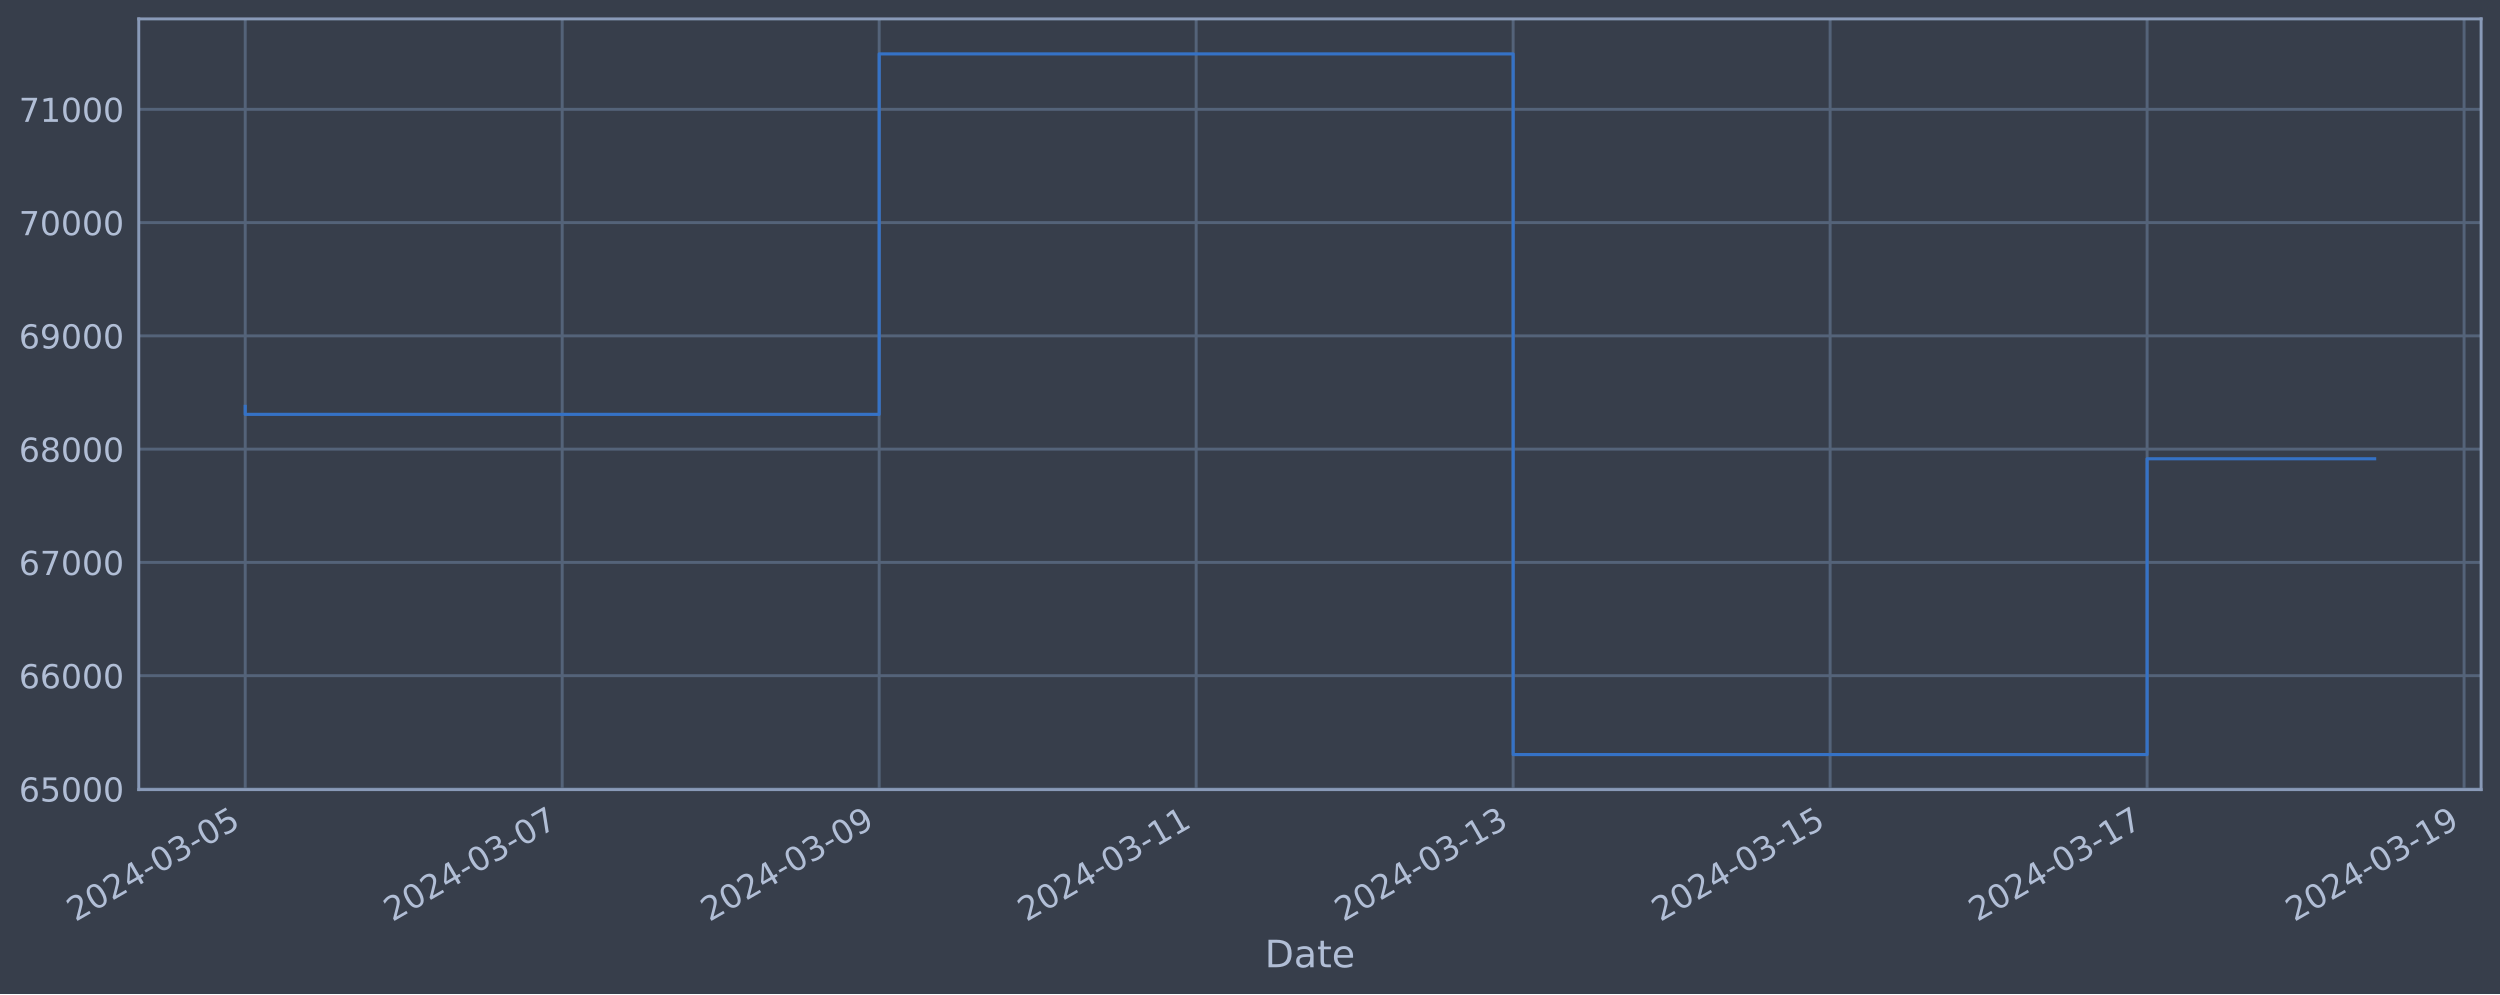
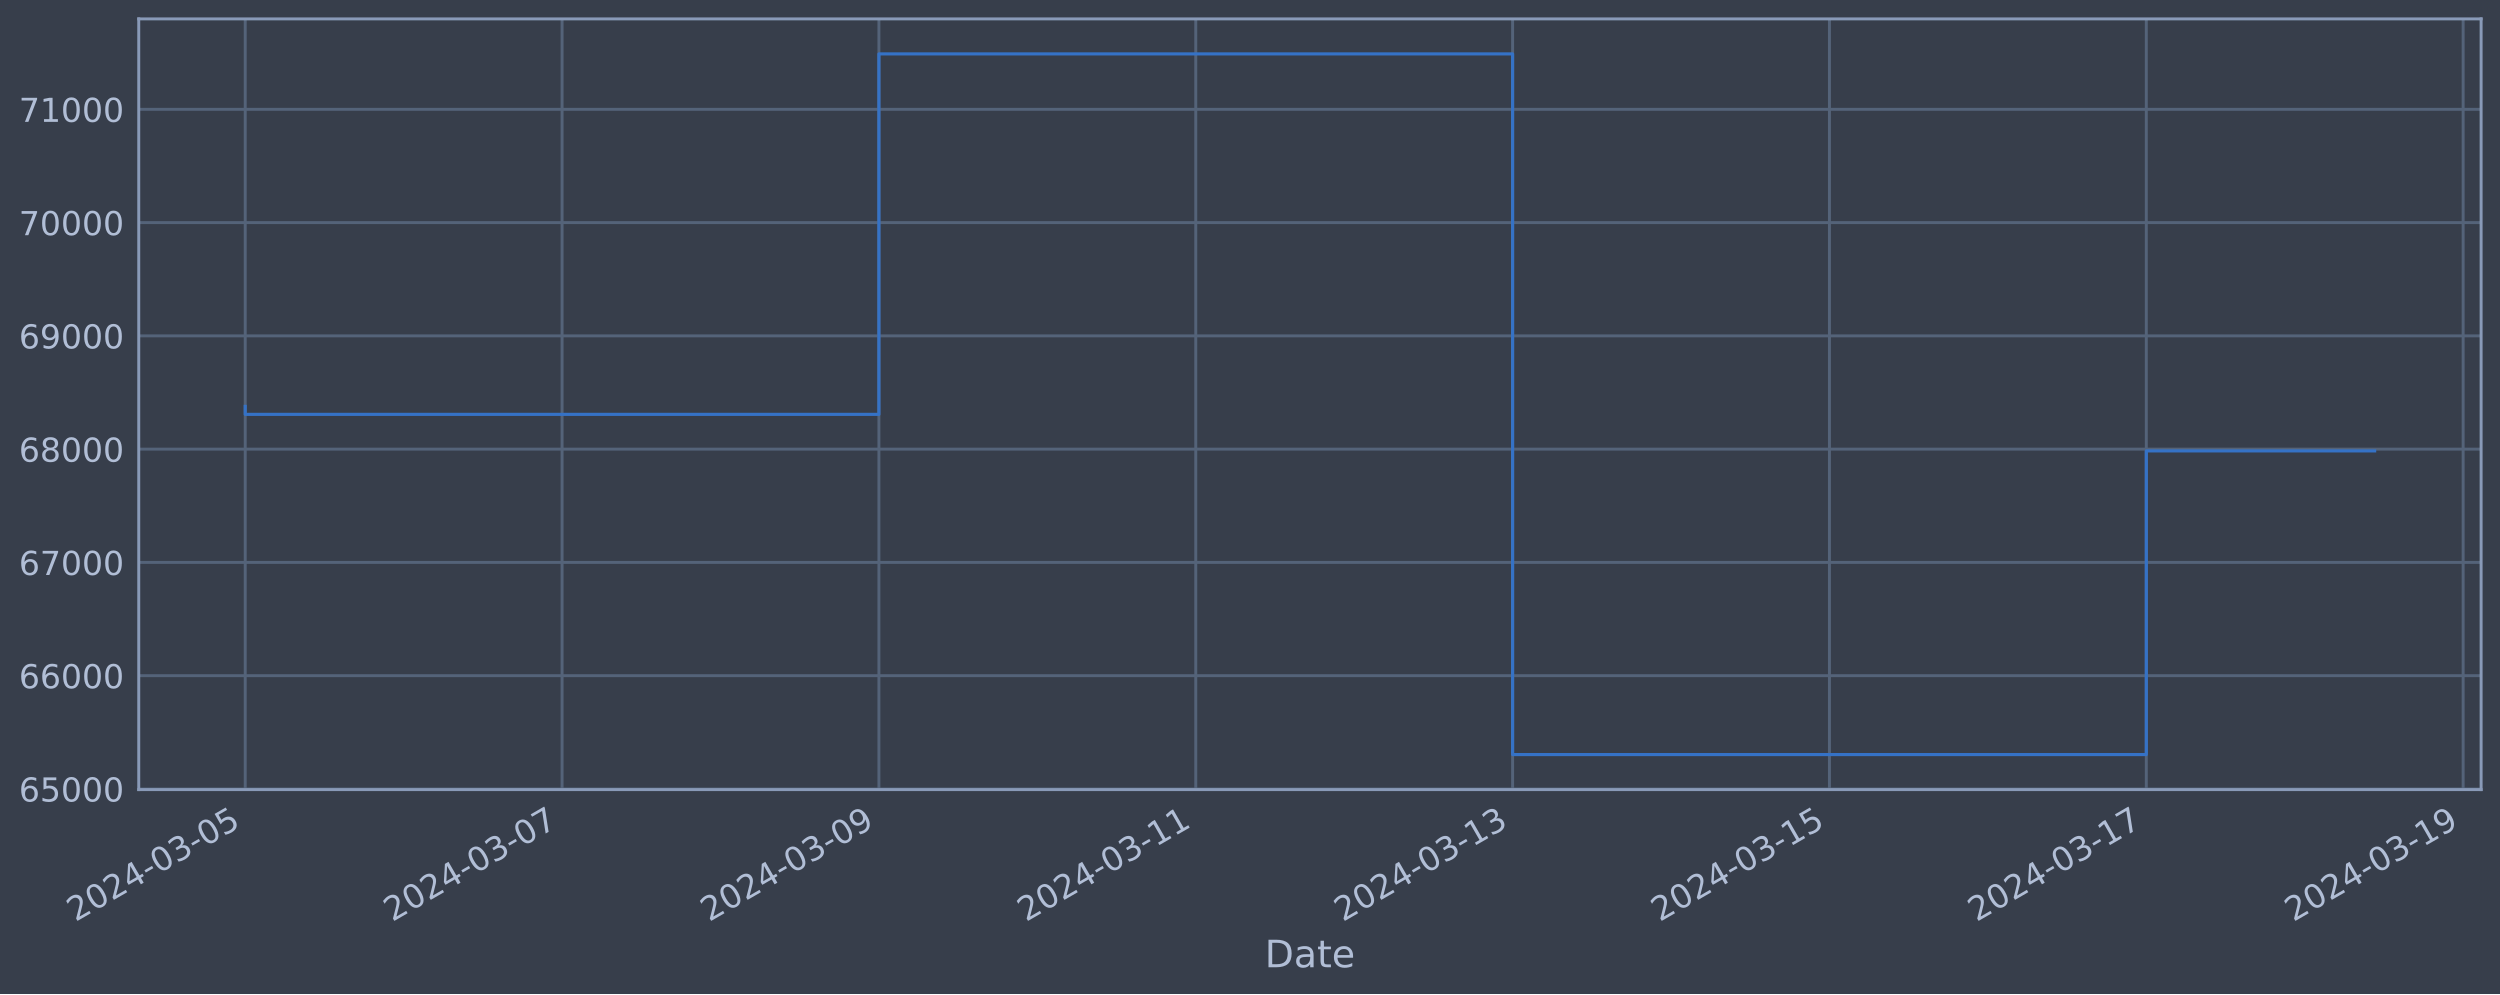
<svg xmlns="http://www.w3.org/2000/svg" xmlns:xlink="http://www.w3.org/1999/xlink" width="952.884pt" height="378.87pt" viewBox="0 0 952.884 378.87" version="1.1">
  <defs>
    <style type="text/css">*{stroke-linejoin: round; stroke-linecap: butt}</style>
  </defs>
  <g id="figure_1">
    <g id="patch_1">
      <path d="M 0 378.87  L 952.884 378.87  L 952.884 0  L 0 0  z " style="fill: #373e4b" />
    </g>
    <g id="axes_1">
      <g id="patch_2">
        <path d="M 52.884 300.96  L 945.684 300.96  L 945.684 7.2  L 52.884 7.2  z " style="fill: #373e4b" />
      </g>
      <g id="matplotlib.axis_1">
        <g id="xtick_1">
          <g id="line2d_1">
-             <path d="M 93.466 300.96  L 93.466 7.2  " clip-path="url(#pd9f108aff4)" style="fill: none; stroke: #546379; stroke-width: 1.12; stroke-linecap: square" />
+             <path d="M 93.466 300.96  L 93.466 7.2  " clip-path="url(#pc15a83ab73)" style="fill: none; stroke: #546379; stroke-width: 1.12; stroke-linecap: square" />
          </g>
          <g id="line2d_2" />
          <g id="text_1">
            <g style="fill: #b1bed6" transform="translate(28.74006 351.4642) rotate(-30) scale(0.126 -0.126)">
              <defs>
                <path id="DejaVuSans-32" d="M 1228 531  L 3431 531  L 3431 0  L 469 0  L 469 531  Q 828 903 1448 1529  Q 2069 2156 2228 2338  Q 2531 2678 2651 2914  Q 2772 3150 2772 3378  Q 2772 3750 2511 3984  Q 2250 4219 1831 4219  Q 1534 4219 1204 4116  Q 875 4013 500 3803  L 500 4441  Q 881 4594 1212 4672  Q 1544 4750 1819 4750  Q 2544 4750 2975 4387  Q 3406 4025 3406 3419  Q 3406 3131 3298 2873  Q 3191 2616 2906 2266  Q 2828 2175 2409 1742  Q 1991 1309 1228 531  z " transform="scale(0.015625)" />
                <path id="DejaVuSans-30" d="M 2034 4250  Q 1547 4250 1301 3770  Q 1056 3291 1056 2328  Q 1056 1369 1301 889  Q 1547 409 2034 409  Q 2525 409 2770 889  Q 3016 1369 3016 2328  Q 3016 3291 2770 3770  Q 2525 4250 2034 4250  z M 2034 4750  Q 2819 4750 3233 4129  Q 3647 3509 3647 2328  Q 3647 1150 3233 529  Q 2819 -91 2034 -91  Q 1250 -91 836 529  Q 422 1150 422 2328  Q 422 3509 836 4129  Q 1250 4750 2034 4750  z " transform="scale(0.015625)" />
                <path id="DejaVuSans-34" d="M 2419 4116  L 825 1625  L 2419 1625  L 2419 4116  z M 2253 4666  L 3047 4666  L 3047 1625  L 3713 1625  L 3713 1100  L 3047 1100  L 3047 0  L 2419 0  L 2419 1100  L 313 1100  L 313 1709  L 2253 4666  z " transform="scale(0.015625)" />
                <path id="DejaVuSans-2d" d="M 313 2009  L 1997 2009  L 1997 1497  L 313 1497  L 313 2009  z " transform="scale(0.015625)" />
                <path id="DejaVuSans-33" d="M 2597 2516  Q 3050 2419 3304 2112  Q 3559 1806 3559 1356  Q 3559 666 3084 287  Q 2609 -91 1734 -91  Q 1441 -91 1130 -33  Q 819 25 488 141  L 488 750  Q 750 597 1062 519  Q 1375 441 1716 441  Q 2309 441 2620 675  Q 2931 909 2931 1356  Q 2931 1769 2642 2001  Q 2353 2234 1838 2234  L 1294 2234  L 1294 2753  L 1863 2753  Q 2328 2753 2575 2939  Q 2822 3125 2822 3475  Q 2822 3834 2567 4026  Q 2313 4219 1838 4219  Q 1578 4219 1281 4162  Q 984 4106 628 3988  L 628 4550  Q 988 4650 1302 4700  Q 1616 4750 1894 4750  Q 2613 4750 3031 4423  Q 3450 4097 3450 3541  Q 3450 3153 3228 2886  Q 3006 2619 2597 2516  z " transform="scale(0.015625)" />
                <path id="DejaVuSans-35" d="M 691 4666  L 3169 4666  L 3169 4134  L 1269 4134  L 1269 2991  Q 1406 3038 1543 3061  Q 1681 3084 1819 3084  Q 2600 3084 3056 2656  Q 3513 2228 3513 1497  Q 3513 744 3044 326  Q 2575 -91 1722 -91  Q 1428 -91 1123 -41  Q 819 9 494 109  L 494 744  Q 775 591 1075 516  Q 1375 441 1709 441  Q 2250 441 2565 725  Q 2881 1009 2881 1497  Q 2881 1984 2565 2268  Q 2250 2553 1709 2553  Q 1456 2553 1204 2497  Q 953 2441 691 2322  L 691 4666  z " transform="scale(0.015625)" />
              </defs>
              <use xlink:href="#DejaVuSans-32" />
              <use xlink:href="#DejaVuSans-30" x="63.623" />
              <use xlink:href="#DejaVuSans-32" x="127.246" />
              <use xlink:href="#DejaVuSans-34" x="190.869" />
              <use xlink:href="#DejaVuSans-2d" x="254.492" />
              <use xlink:href="#DejaVuSans-30" x="290.576" />
              <use xlink:href="#DejaVuSans-33" x="354.199" />
              <use xlink:href="#DejaVuSans-2d" x="417.822" />
              <use xlink:href="#DejaVuSans-30" x="453.906" />
              <use xlink:href="#DejaVuSans-35" x="517.529" />
            </g>
          </g>
        </g>
        <g id="xtick_2">
          <g id="line2d_3">
-             <path d="M 214.284 300.96  L 214.284 7.2  " clip-path="url(#pd9f108aff4)" style="fill: none; stroke: #546379; stroke-width: 1.12; stroke-linecap: square" />
+             <path d="M 214.233 300.96  L 214.233 7.2  " clip-path="url(#pc15a83ab73)" style="fill: none; stroke: #546379; stroke-width: 1.12; stroke-linecap: square" />
          </g>
          <g id="line2d_4" />
          <g id="text_2">
-             <g style="fill: #b1bed6" transform="translate(149.5584 351.4642) rotate(-30) scale(0.126 -0.126)">
+             <g style="fill: #b1bed6" transform="translate(149.5071 351.4642) rotate(-30) scale(0.126 -0.126)">
              <defs>
                <path id="DejaVuSans-37" d="M 525 4666  L 3525 4666  L 3525 4397  L 1831 0  L 1172 0  L 2766 4134  L 525 4134  L 525 4666  z " transform="scale(0.015625)" />
              </defs>
              <use xlink:href="#DejaVuSans-32" />
              <use xlink:href="#DejaVuSans-30" x="63.623" />
              <use xlink:href="#DejaVuSans-32" x="127.246" />
              <use xlink:href="#DejaVuSans-34" x="190.869" />
              <use xlink:href="#DejaVuSans-2d" x="254.492" />
              <use xlink:href="#DejaVuSans-30" x="290.576" />
              <use xlink:href="#DejaVuSans-33" x="354.199" />
              <use xlink:href="#DejaVuSans-2d" x="417.822" />
              <use xlink:href="#DejaVuSans-30" x="453.906" />
              <use xlink:href="#DejaVuSans-37" x="517.529" />
            </g>
          </g>
        </g>
        <g id="xtick_3">
          <g id="line2d_5">
-             <path d="M 335.102 300.96  L 335.102 7.2  " clip-path="url(#pd9f108aff4)" style="fill: none; stroke: #546379; stroke-width: 1.12; stroke-linecap: square" />
+             <path d="M 335 300.96  L 335 7.2  " clip-path="url(#pc15a83ab73)" style="fill: none; stroke: #546379; stroke-width: 1.12; stroke-linecap: square" />
          </g>
          <g id="line2d_6" />
          <g id="text_3">
-             <g style="fill: #b1bed6" transform="translate(270.3767 351.4642) rotate(-30) scale(0.126 -0.126)">
+             <g style="fill: #b1bed6" transform="translate(270.2742 351.4642) rotate(-30) scale(0.126 -0.126)">
              <defs>
                <path id="DejaVuSans-39" d="M 703 97  L 703 672  Q 941 559 1184 500  Q 1428 441 1663 441  Q 2288 441 2617 861  Q 2947 1281 2994 2138  Q 2813 1869 2534 1725  Q 2256 1581 1919 1581  Q 1219 1581 811 2004  Q 403 2428 403 3163  Q 403 3881 828 4315  Q 1253 4750 1959 4750  Q 2769 4750 3195 4129  Q 3622 3509 3622 2328  Q 3622 1225 3098 567  Q 2575 -91 1691 -91  Q 1453 -91 1209 -44  Q 966 3 703 97  z M 1959 2075  Q 2384 2075 2632 2365  Q 2881 2656 2881 3163  Q 2881 3666 2632 3958  Q 2384 4250 1959 4250  Q 1534 4250 1286 3958  Q 1038 3666 1038 3163  Q 1038 2656 1286 2365  Q 1534 2075 1959 2075  z " transform="scale(0.015625)" />
              </defs>
              <use xlink:href="#DejaVuSans-32" />
              <use xlink:href="#DejaVuSans-30" x="63.623" />
              <use xlink:href="#DejaVuSans-32" x="127.246" />
              <use xlink:href="#DejaVuSans-34" x="190.869" />
              <use xlink:href="#DejaVuSans-2d" x="254.492" />
              <use xlink:href="#DejaVuSans-30" x="290.576" />
              <use xlink:href="#DejaVuSans-33" x="354.199" />
              <use xlink:href="#DejaVuSans-2d" x="417.822" />
              <use xlink:href="#DejaVuSans-30" x="453.906" />
              <use xlink:href="#DejaVuSans-39" x="517.529" />
            </g>
          </g>
        </g>
        <g id="xtick_4">
          <g id="line2d_7">
-             <path d="M 455.921 300.96  L 455.921 7.2  " clip-path="url(#pd9f108aff4)" style="fill: none; stroke: #546379; stroke-width: 1.12; stroke-linecap: square" />
+             <path d="M 455.767 300.96  L 455.767 7.2  " clip-path="url(#pc15a83ab73)" style="fill: none; stroke: #546379; stroke-width: 1.12; stroke-linecap: square" />
          </g>
          <g id="line2d_8" />
          <g id="text_4">
-             <g style="fill: #b1bed6" transform="translate(391.1951 351.4642) rotate(-30) scale(0.126 -0.126)">
+             <g style="fill: #b1bed6" transform="translate(391.0412 351.4642) rotate(-30) scale(0.126 -0.126)">
              <defs>
                <path id="DejaVuSans-31" d="M 794 531  L 1825 531  L 1825 4091  L 703 3866  L 703 4441  L 1819 4666  L 2450 4666  L 2450 531  L 3481 531  L 3481 0  L 794 0  L 794 531  z " transform="scale(0.015625)" />
              </defs>
              <use xlink:href="#DejaVuSans-32" />
              <use xlink:href="#DejaVuSans-30" x="63.623" />
              <use xlink:href="#DejaVuSans-32" x="127.246" />
              <use xlink:href="#DejaVuSans-34" x="190.869" />
              <use xlink:href="#DejaVuSans-2d" x="254.492" />
              <use xlink:href="#DejaVuSans-30" x="290.576" />
              <use xlink:href="#DejaVuSans-33" x="354.199" />
              <use xlink:href="#DejaVuSans-2d" x="417.822" />
              <use xlink:href="#DejaVuSans-31" x="453.906" />
              <use xlink:href="#DejaVuSans-31" x="517.529" />
            </g>
          </g>
        </g>
        <g id="xtick_5">
          <g id="line2d_9">
-             <path d="M 576.739 300.96  L 576.739 7.2  " clip-path="url(#pd9f108aff4)" style="fill: none; stroke: #546379; stroke-width: 1.12; stroke-linecap: square" />
+             <path d="M 576.534 300.96  L 576.534 7.2  " clip-path="url(#pc15a83ab73)" style="fill: none; stroke: #546379; stroke-width: 1.12; stroke-linecap: square" />
          </g>
          <g id="line2d_10" />
          <g id="text_5">
-             <g style="fill: #b1bed6" transform="translate(512.0134 351.4642) rotate(-30) scale(0.126 -0.126)">
+             <g style="fill: #b1bed6" transform="translate(511.8083 351.4642) rotate(-30) scale(0.126 -0.126)">
              <use xlink:href="#DejaVuSans-32" />
              <use xlink:href="#DejaVuSans-30" x="63.623" />
              <use xlink:href="#DejaVuSans-32" x="127.246" />
              <use xlink:href="#DejaVuSans-34" x="190.869" />
              <use xlink:href="#DejaVuSans-2d" x="254.492" />
              <use xlink:href="#DejaVuSans-30" x="290.576" />
              <use xlink:href="#DejaVuSans-33" x="354.199" />
              <use xlink:href="#DejaVuSans-2d" x="417.822" />
              <use xlink:href="#DejaVuSans-31" x="453.906" />
              <use xlink:href="#DejaVuSans-33" x="517.529" />
            </g>
          </g>
        </g>
        <g id="xtick_6">
          <g id="line2d_11">
-             <path d="M 697.557 300.96  L 697.557 7.2  " clip-path="url(#pd9f108aff4)" style="fill: none; stroke: #546379; stroke-width: 1.12; stroke-linecap: square" />
+             <path d="M 697.301 300.96  L 697.301 7.2  " clip-path="url(#pc15a83ab73)" style="fill: none; stroke: #546379; stroke-width: 1.12; stroke-linecap: square" />
          </g>
          <g id="line2d_12" />
          <g id="text_6">
-             <g style="fill: #b1bed6" transform="translate(632.8318 351.4642) rotate(-30) scale(0.126 -0.126)">
+             <g style="fill: #b1bed6" transform="translate(632.5753 351.4642) rotate(-30) scale(0.126 -0.126)">
              <use xlink:href="#DejaVuSans-32" />
              <use xlink:href="#DejaVuSans-30" x="63.623" />
              <use xlink:href="#DejaVuSans-32" x="127.246" />
              <use xlink:href="#DejaVuSans-34" x="190.869" />
              <use xlink:href="#DejaVuSans-2d" x="254.492" />
              <use xlink:href="#DejaVuSans-30" x="290.576" />
              <use xlink:href="#DejaVuSans-33" x="354.199" />
              <use xlink:href="#DejaVuSans-2d" x="417.822" />
              <use xlink:href="#DejaVuSans-31" x="453.906" />
              <use xlink:href="#DejaVuSans-35" x="517.529" />
            </g>
          </g>
        </g>
        <g id="xtick_7">
          <g id="line2d_13">
-             <path d="M 818.376 300.96  L 818.376 7.2  " clip-path="url(#pd9f108aff4)" style="fill: none; stroke: #546379; stroke-width: 1.12; stroke-linecap: square" />
+             <path d="M 818.068 300.96  L 818.068 7.2  " clip-path="url(#pc15a83ab73)" style="fill: none; stroke: #546379; stroke-width: 1.12; stroke-linecap: square" />
          </g>
          <g id="line2d_14" />
          <g id="text_7">
-             <g style="fill: #b1bed6" transform="translate(753.6501 351.4642) rotate(-30) scale(0.126 -0.126)">
+             <g style="fill: #b1bed6" transform="translate(753.3424 351.4642) rotate(-30) scale(0.126 -0.126)">
              <use xlink:href="#DejaVuSans-32" />
              <use xlink:href="#DejaVuSans-30" x="63.623" />
              <use xlink:href="#DejaVuSans-32" x="127.246" />
              <use xlink:href="#DejaVuSans-34" x="190.869" />
              <use xlink:href="#DejaVuSans-2d" x="254.492" />
              <use xlink:href="#DejaVuSans-30" x="290.576" />
              <use xlink:href="#DejaVuSans-33" x="354.199" />
              <use xlink:href="#DejaVuSans-2d" x="417.822" />
              <use xlink:href="#DejaVuSans-31" x="453.906" />
              <use xlink:href="#DejaVuSans-37" x="517.529" />
            </g>
          </g>
        </g>
        <g id="xtick_8">
          <g id="line2d_15">
-             <path d="M 939.194 300.96  L 939.194 7.2  " clip-path="url(#pd9f108aff4)" style="fill: none; stroke: #546379; stroke-width: 1.12; stroke-linecap: square" />
+             <path d="M 938.835 300.96  L 938.835 7.2  " clip-path="url(#pc15a83ab73)" style="fill: none; stroke: #546379; stroke-width: 1.12; stroke-linecap: square" />
          </g>
          <g id="line2d_16" />
          <g id="text_8">
-             <g style="fill: #b1bed6" transform="translate(874.4685 351.4642) rotate(-30) scale(0.126 -0.126)">
+             <g style="fill: #b1bed6" transform="translate(874.1094 351.4642) rotate(-30) scale(0.126 -0.126)">
              <use xlink:href="#DejaVuSans-32" />
              <use xlink:href="#DejaVuSans-30" x="63.623" />
              <use xlink:href="#DejaVuSans-32" x="127.246" />
              <use xlink:href="#DejaVuSans-34" x="190.869" />
              <use xlink:href="#DejaVuSans-2d" x="254.492" />
              <use xlink:href="#DejaVuSans-30" x="290.576" />
              <use xlink:href="#DejaVuSans-33" x="354.199" />
              <use xlink:href="#DejaVuSans-2d" x="417.822" />
              <use xlink:href="#DejaVuSans-31" x="453.906" />
              <use xlink:href="#DejaVuSans-39" x="517.529" />
            </g>
          </g>
        </g>
        <g id="text_9">
          <g style="fill: #b1bed6" transform="translate(482.0746 368.6753) scale(0.144 -0.144)">
            <defs>
              <path id="DejaVuSans-44" d="M 1259 4147  L 1259 519  L 2022 519  Q 2988 519 3436 956  Q 3884 1394 3884 2338  Q 3884 3275 3436 3711  Q 2988 4147 2022 4147  L 1259 4147  z M 628 4666  L 1925 4666  Q 3281 4666 3915 4102  Q 4550 3538 4550 2338  Q 4550 1131 3912 565  Q 3275 0 1925 0  L 628 0  L 628 4666  z " transform="scale(0.015625)" />
              <path id="DejaVuSans-61" d="M 2194 1759  Q 1497 1759 1228 1600  Q 959 1441 959 1056  Q 959 750 1161 570  Q 1363 391 1709 391  Q 2188 391 2477 730  Q 2766 1069 2766 1631  L 2766 1759  L 2194 1759  z M 3341 1997  L 3341 0  L 2766 0  L 2766 531  Q 2569 213 2275 61  Q 1981 -91 1556 -91  Q 1019 -91 701 211  Q 384 513 384 1019  Q 384 1609 779 1909  Q 1175 2209 1959 2209  L 2766 2209  L 2766 2266  Q 2766 2663 2505 2880  Q 2244 3097 1772 3097  Q 1472 3097 1187 3025  Q 903 2953 641 2809  L 641 3341  Q 956 3463 1253 3523  Q 1550 3584 1831 3584  Q 2591 3584 2966 3190  Q 3341 2797 3341 1997  z " transform="scale(0.015625)" />
              <path id="DejaVuSans-74" d="M 1172 4494  L 1172 3500  L 2356 3500  L 2356 3053  L 1172 3053  L 1172 1153  Q 1172 725 1289 603  Q 1406 481 1766 481  L 2356 481  L 2356 0  L 1766 0  Q 1100 0 847 248  Q 594 497 594 1153  L 594 3053  L 172 3053  L 172 3500  L 594 3500  L 594 4494  L 1172 4494  z " transform="scale(0.015625)" />
              <path id="DejaVuSans-65" d="M 3597 1894  L 3597 1613  L 953 1613  Q 991 1019 1311 708  Q 1631 397 2203 397  Q 2534 397 2845 478  Q 3156 559 3463 722  L 3463 178  Q 3153 47 2828 -22  Q 2503 -91 2169 -91  Q 1331 -91 842 396  Q 353 884 353 1716  Q 353 2575 817 3079  Q 1281 3584 2069 3584  Q 2775 3584 3186 3129  Q 3597 2675 3597 1894  z M 3022 2063  Q 3016 2534 2758 2815  Q 2500 3097 2075 3097  Q 1594 3097 1305 2825  Q 1016 2553 972 2059  L 3022 2063  z " transform="scale(0.015625)" />
            </defs>
            <use xlink:href="#DejaVuSans-44" />
            <use xlink:href="#DejaVuSans-61" x="77.002" />
            <use xlink:href="#DejaVuSans-74" x="138.281" />
            <use xlink:href="#DejaVuSans-65" x="177.49" />
          </g>
        </g>
      </g>
      <g id="matplotlib.axis_2">
        <g id="ytick_1">
          <g id="line2d_17">
-             <path d="M 52.884 300.718  L 945.684 300.718  " clip-path="url(#pd9f108aff4)" style="fill: none; stroke: #546379; stroke-width: 1.12; stroke-linecap: square" />
+             <path d="M 52.884 300.718  L 945.684 300.718  " clip-path="url(#pc15a83ab73)" style="fill: none; stroke: #546379; stroke-width: 1.12; stroke-linecap: square" />
          </g>
          <g id="line2d_18" />
          <g id="text_10">
            <g style="fill: #b1bed6" transform="translate(7.2 305.5049) scale(0.126 -0.126)">
              <defs>
                <path id="DejaVuSans-36" d="M 2113 2584  Q 1688 2584 1439 2293  Q 1191 2003 1191 1497  Q 1191 994 1439 701  Q 1688 409 2113 409  Q 2538 409 2786 701  Q 3034 994 3034 1497  Q 3034 2003 2786 2293  Q 2538 2584 2113 2584  z M 3366 4563  L 3366 3988  Q 3128 4100 2886 4159  Q 2644 4219 2406 4219  Q 1781 4219 1451 3797  Q 1122 3375 1075 2522  Q 1259 2794 1537 2939  Q 1816 3084 2150 3084  Q 2853 3084 3261 2657  Q 3669 2231 3669 1497  Q 3669 778 3244 343  Q 2819 -91 2113 -91  Q 1303 -91 875 529  Q 447 1150 447 2328  Q 447 3434 972 4092  Q 1497 4750 2381 4750  Q 2619 4750 2861 4703  Q 3103 4656 3366 4563  z " transform="scale(0.015625)" />
              </defs>
              <use xlink:href="#DejaVuSans-36" />
              <use xlink:href="#DejaVuSans-35" x="63.623" />
              <use xlink:href="#DejaVuSans-30" x="127.246" />
              <use xlink:href="#DejaVuSans-30" x="190.869" />
              <use xlink:href="#DejaVuSans-30" x="254.492" />
            </g>
          </g>
        </g>
        <g id="ytick_2">
          <g id="line2d_19">
-             <path d="M 52.884 257.544  L 945.684 257.544  " clip-path="url(#pd9f108aff4)" style="fill: none; stroke: #546379; stroke-width: 1.12; stroke-linecap: square" />
+             <path d="M 52.884 257.544  L 945.684 257.544  " clip-path="url(#pc15a83ab73)" style="fill: none; stroke: #546379; stroke-width: 1.12; stroke-linecap: square" />
          </g>
          <g id="line2d_20" />
          <g id="text_11">
            <g style="fill: #b1bed6" transform="translate(7.2 262.331) scale(0.126 -0.126)">
              <use xlink:href="#DejaVuSans-36" />
              <use xlink:href="#DejaVuSans-36" x="63.623" />
              <use xlink:href="#DejaVuSans-30" x="127.246" />
              <use xlink:href="#DejaVuSans-30" x="190.869" />
              <use xlink:href="#DejaVuSans-30" x="254.492" />
            </g>
          </g>
        </g>
        <g id="ytick_3">
          <g id="line2d_21">
-             <path d="M 52.884 214.37  L 945.684 214.37  " clip-path="url(#pd9f108aff4)" style="fill: none; stroke: #546379; stroke-width: 1.12; stroke-linecap: square" />
+             <path d="M 52.884 214.37  L 945.684 214.37  " clip-path="url(#pc15a83ab73)" style="fill: none; stroke: #546379; stroke-width: 1.12; stroke-linecap: square" />
          </g>
          <g id="line2d_22" />
          <g id="text_12">
            <g style="fill: #b1bed6" transform="translate(7.2 219.157) scale(0.126 -0.126)">
              <use xlink:href="#DejaVuSans-36" />
              <use xlink:href="#DejaVuSans-37" x="63.623" />
              <use xlink:href="#DejaVuSans-30" x="127.246" />
              <use xlink:href="#DejaVuSans-30" x="190.869" />
              <use xlink:href="#DejaVuSans-30" x="254.492" />
            </g>
          </g>
        </g>
        <g id="ytick_4">
          <g id="line2d_23">
-             <path d="M 52.884 171.196  L 945.684 171.196  " clip-path="url(#pd9f108aff4)" style="fill: none; stroke: #546379; stroke-width: 1.12; stroke-linecap: square" />
+             <path d="M 52.884 171.196  L 945.684 171.196  " clip-path="url(#pc15a83ab73)" style="fill: none; stroke: #546379; stroke-width: 1.12; stroke-linecap: square" />
          </g>
          <g id="line2d_24" />
          <g id="text_13">
            <g style="fill: #b1bed6" transform="translate(7.2 175.9831) scale(0.126 -0.126)">
              <defs>
                <path id="DejaVuSans-38" d="M 2034 2216  Q 1584 2216 1326 1975  Q 1069 1734 1069 1313  Q 1069 891 1326 650  Q 1584 409 2034 409  Q 2484 409 2743 651  Q 3003 894 3003 1313  Q 3003 1734 2745 1975  Q 2488 2216 2034 2216  z M 1403 2484  Q 997 2584 770 2862  Q 544 3141 544 3541  Q 544 4100 942 4425  Q 1341 4750 2034 4750  Q 2731 4750 3128 4425  Q 3525 4100 3525 3541  Q 3525 3141 3298 2862  Q 3072 2584 2669 2484  Q 3125 2378 3379 2068  Q 3634 1759 3634 1313  Q 3634 634 3220 271  Q 2806 -91 2034 -91  Q 1263 -91 848 271  Q 434 634 434 1313  Q 434 1759 690 2068  Q 947 2378 1403 2484  z M 1172 3481  Q 1172 3119 1398 2916  Q 1625 2713 2034 2713  Q 2441 2713 2670 2916  Q 2900 3119 2900 3481  Q 2900 3844 2670 4047  Q 2441 4250 2034 4250  Q 1625 4250 1398 4047  Q 1172 3844 1172 3481  z " transform="scale(0.015625)" />
              </defs>
              <use xlink:href="#DejaVuSans-36" />
              <use xlink:href="#DejaVuSans-38" x="63.623" />
              <use xlink:href="#DejaVuSans-30" x="127.246" />
              <use xlink:href="#DejaVuSans-30" x="190.869" />
              <use xlink:href="#DejaVuSans-30" x="254.492" />
            </g>
          </g>
        </g>
        <g id="ytick_5">
          <g id="line2d_25">
-             <path d="M 52.884 128.022  L 945.684 128.022  " clip-path="url(#pd9f108aff4)" style="fill: none; stroke: #546379; stroke-width: 1.12; stroke-linecap: square" />
+             <path d="M 52.884 128.022  L 945.684 128.022  " clip-path="url(#pc15a83ab73)" style="fill: none; stroke: #546379; stroke-width: 1.12; stroke-linecap: square" />
          </g>
          <g id="line2d_26" />
          <g id="text_14">
            <g style="fill: #b1bed6" transform="translate(7.2 132.8092) scale(0.126 -0.126)">
              <use xlink:href="#DejaVuSans-36" />
              <use xlink:href="#DejaVuSans-39" x="63.623" />
              <use xlink:href="#DejaVuSans-30" x="127.246" />
              <use xlink:href="#DejaVuSans-30" x="190.869" />
              <use xlink:href="#DejaVuSans-30" x="254.492" />
            </g>
          </g>
        </g>
        <g id="ytick_6">
          <g id="line2d_27">
-             <path d="M 52.884 84.848  L 945.684 84.848  " clip-path="url(#pd9f108aff4)" style="fill: none; stroke: #546379; stroke-width: 1.12; stroke-linecap: square" />
+             <path d="M 52.884 84.848  L 945.684 84.848  " clip-path="url(#pc15a83ab73)" style="fill: none; stroke: #546379; stroke-width: 1.12; stroke-linecap: square" />
          </g>
          <g id="line2d_28" />
          <g id="text_15">
            <g style="fill: #b1bed6" transform="translate(7.2 89.63523) scale(0.126 -0.126)">
              <use xlink:href="#DejaVuSans-37" />
              <use xlink:href="#DejaVuSans-30" x="63.623" />
              <use xlink:href="#DejaVuSans-30" x="127.246" />
              <use xlink:href="#DejaVuSans-30" x="190.869" />
              <use xlink:href="#DejaVuSans-30" x="254.492" />
            </g>
          </g>
        </g>
        <g id="ytick_7">
          <g id="line2d_29">
-             <path d="M 52.884 41.674  L 945.684 41.674  " clip-path="url(#pd9f108aff4)" style="fill: none; stroke: #546379; stroke-width: 1.12; stroke-linecap: square" />
+             <path d="M 52.884 41.674  L 945.684 41.674  " clip-path="url(#pc15a83ab73)" style="fill: none; stroke: #546379; stroke-width: 1.12; stroke-linecap: square" />
          </g>
          <g id="line2d_30" />
          <g id="text_16">
            <g style="fill: #b1bed6" transform="translate(7.2 46.4613) scale(0.126 -0.126)">
              <use xlink:href="#DejaVuSans-37" />
              <use xlink:href="#DejaVuSans-31" x="63.623" />
              <use xlink:href="#DejaVuSans-30" x="127.246" />
              <use xlink:href="#DejaVuSans-30" x="190.869" />
              <use xlink:href="#DejaVuSans-30" x="254.492" />
            </g>
          </g>
        </g>
      </g>
      <g id="line2d_31">
-         <path d="M 93.466 154.891  L 93.466 157.946  L 335.102 157.946  L 335.102 20.553  L 576.739 20.553  L 576.739 287.607  L 818.376 287.607  L 818.376 174.861  L 905.102 174.861  " clip-path="url(#pd9f108aff4)" style="fill: none; stroke: #3572c6; stroke-width: 1.2; stroke-linecap: square" />
+         <path d="M 93.466 154.891  L 93.466 157.946  L 335 157.946  L 335 20.553  L 576.534 20.553  L 576.534 287.607  L 818.068 287.607  L 818.068 171.852  L 905.102 171.852  " clip-path="url(#pc15a83ab73)" style="fill: none; stroke: #3572c6; stroke-width: 1.2; stroke-linecap: square" />
      </g>
      <g id="patch_3">
        <path d="M 52.884 300.96  L 52.884 7.2  " style="fill: none; stroke: #899ab8; stroke-width: 1.12; stroke-linejoin: miter; stroke-linecap: square" />
      </g>
      <g id="patch_4">
        <path d="M 945.684 300.96  L 945.684 7.2  " style="fill: none; stroke: #899ab8; stroke-width: 1.12; stroke-linejoin: miter; stroke-linecap: square" />
      </g>
      <g id="patch_5">
        <path d="M 52.884 300.96  L 945.684 300.96  " style="fill: none; stroke: #899ab8; stroke-width: 1.12; stroke-linejoin: miter; stroke-linecap: square" />
      </g>
      <g id="patch_6">
        <path d="M 52.884 7.2  L 945.684 7.2  " style="fill: none; stroke: #899ab8; stroke-width: 1.12; stroke-linejoin: miter; stroke-linecap: square" />
      </g>
    </g>
  </g>
  <defs>
-     <clipPath id="pd9f108aff4">
+     <clipPath id="pc15a83ab73">
      <rect x="52.884" y="7.2" width="892.8" height="293.76" />
    </clipPath>
  </defs>
</svg>
